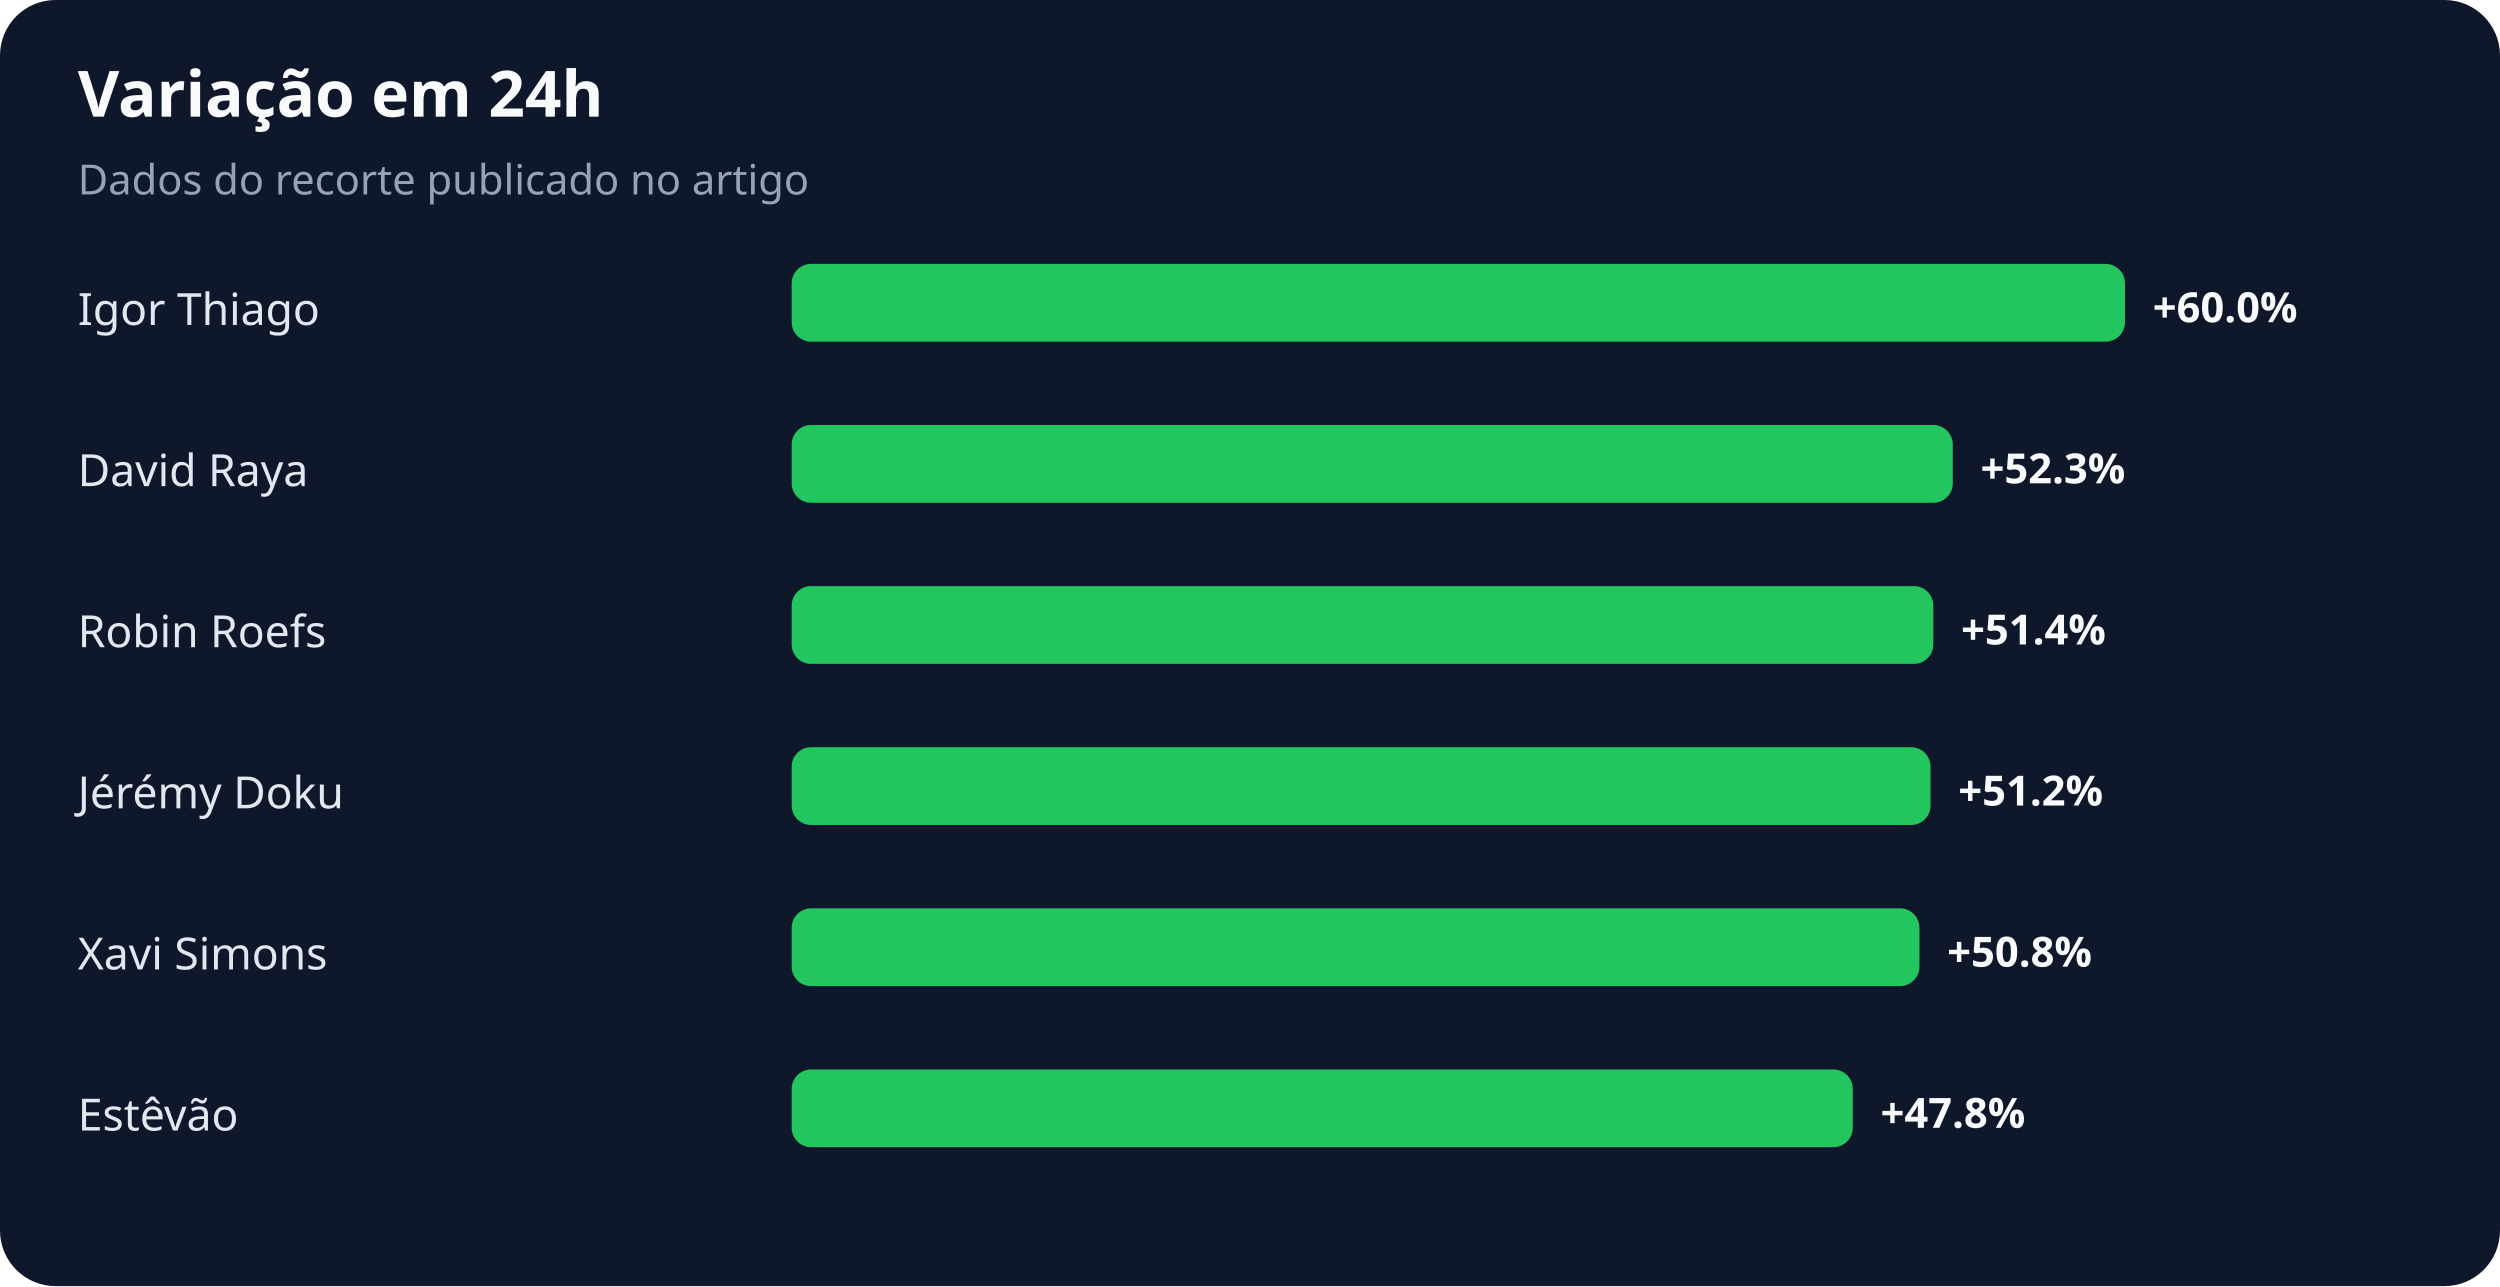
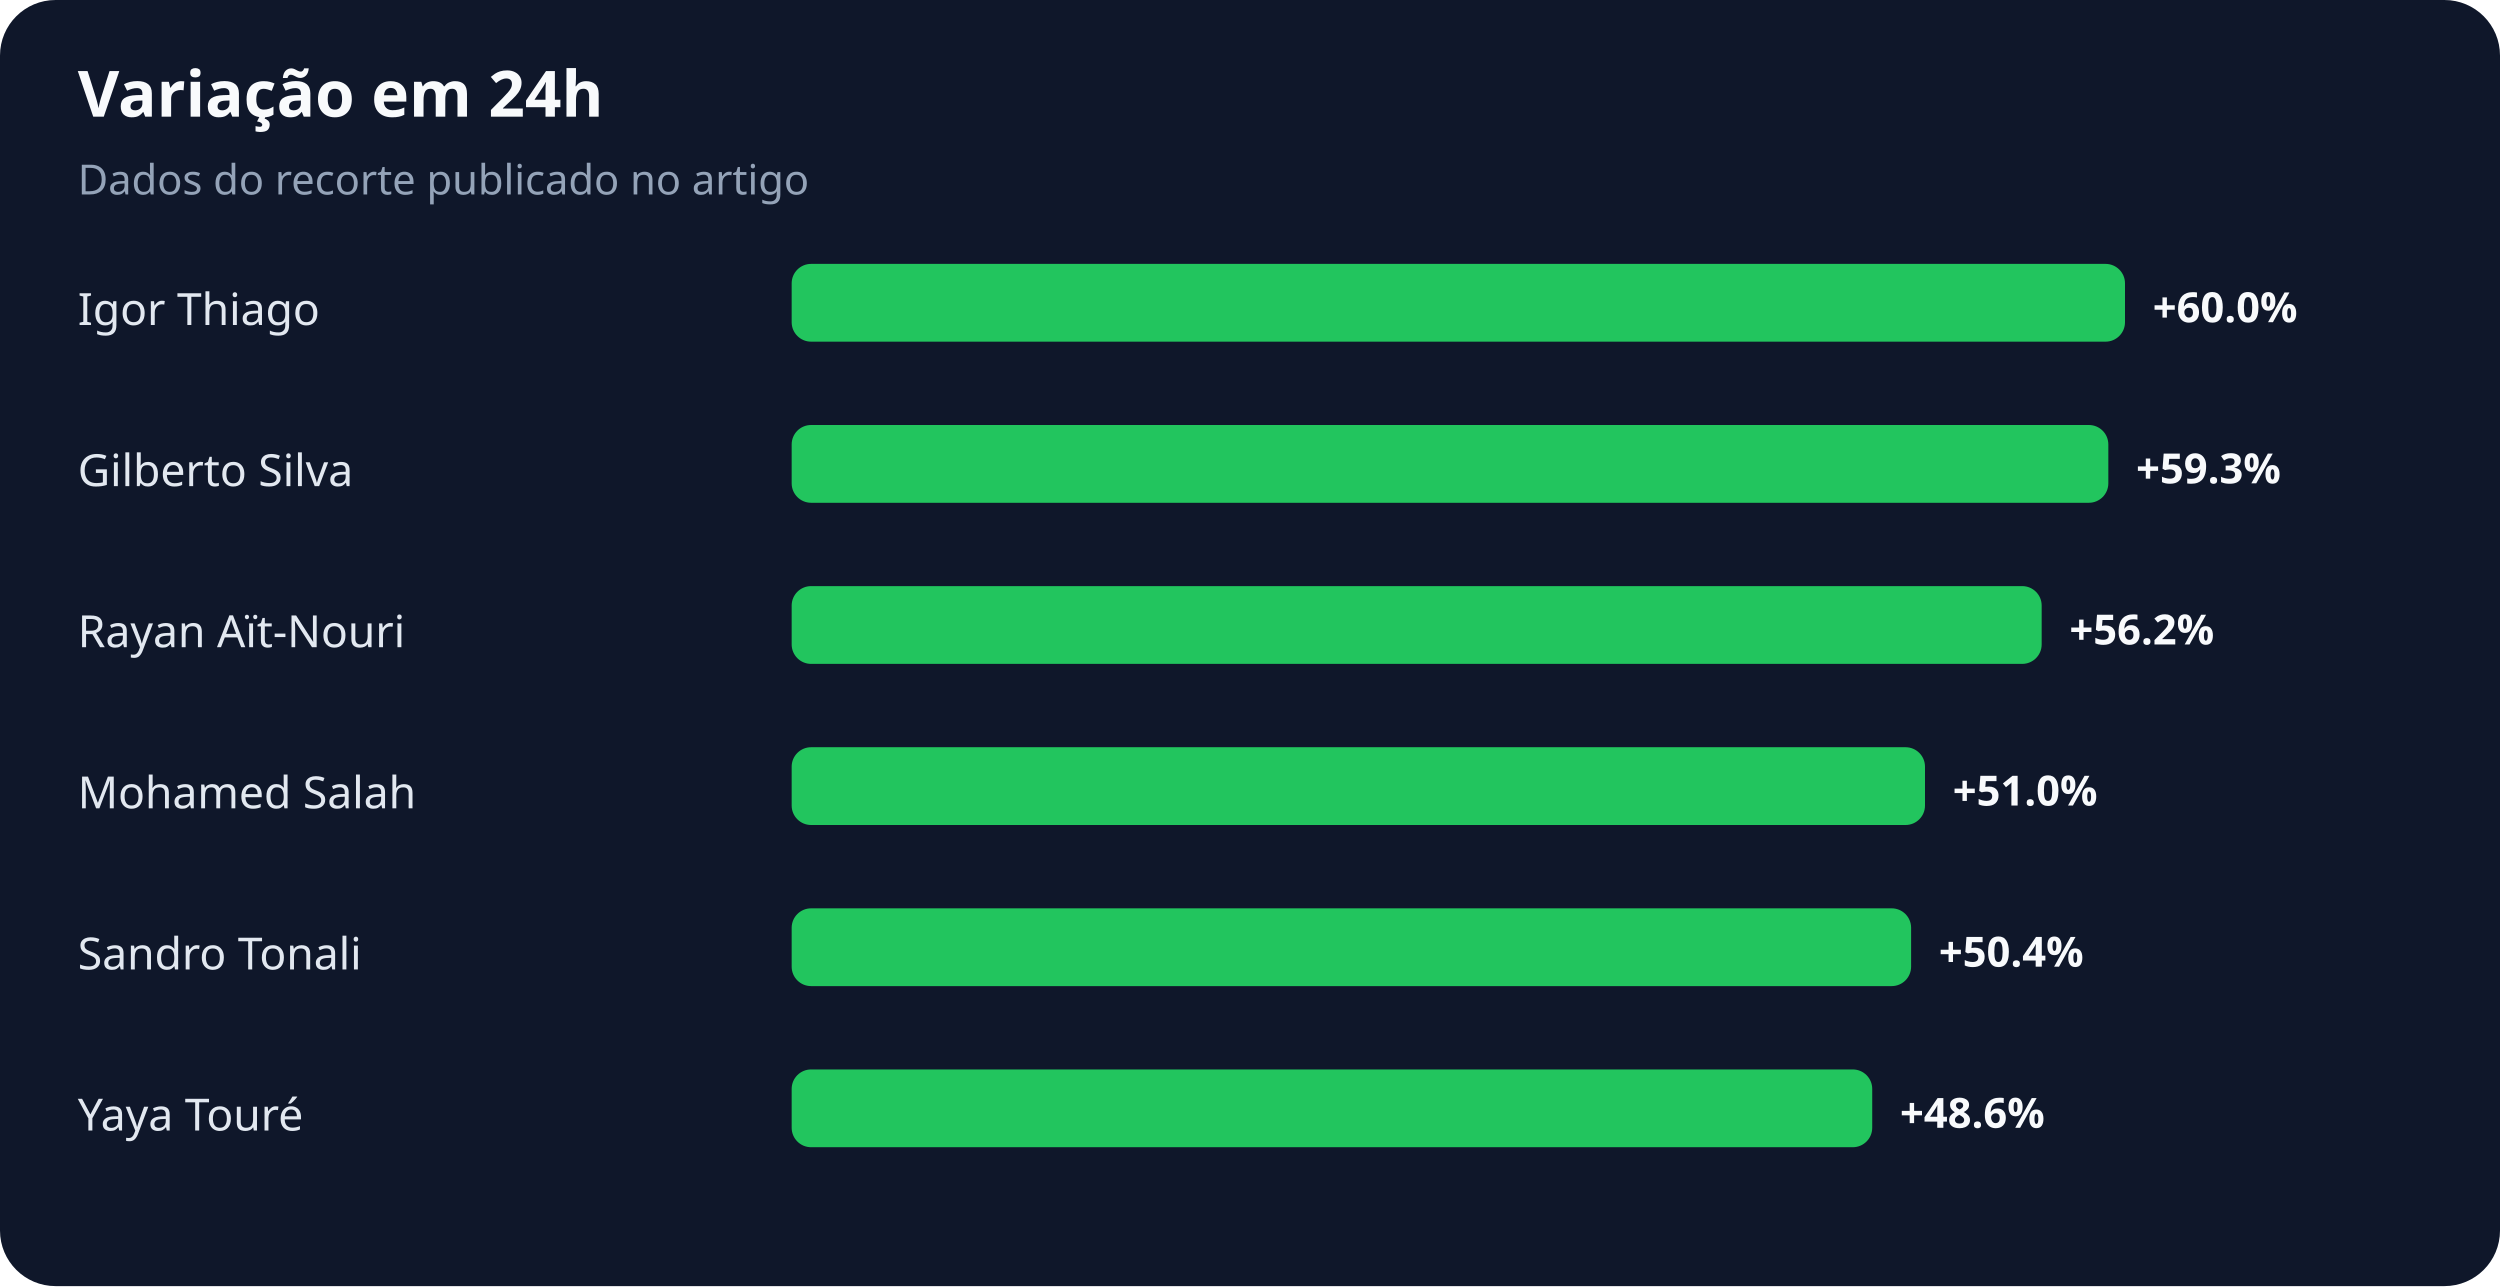
<svg xmlns="http://www.w3.org/2000/svg" width="900" height="463" viewBox="0 0 900 463" role="img" aria-labelledby="title desc">
  <rect width="100%" height="100%" rx="20" fill="#0f172a" />
  <text x="28" y="42" fill="#f8fafc" font-family="system-ui,sans-serif" font-size="23" font-weight="700">Variação em 24h</text>
  <text x="28" y="70" fill="#94a3b8" font-family="system-ui,sans-serif" font-size="15">Dados do recorte publicado no artigo</text>
  <text x="28" y="117" fill="#e2e8f0" font-family="system-ui,sans-serif" font-size="16">Igor Thiago</text>
  <rect x="285" y="95" width="480" height="28" rx="7" fill="#22c55e" />
  <text x="775" y="116" fill="#f8fafc" font-family="system-ui,sans-serif" font-size="15" font-weight="700">+60.0%</text>
-   <text x="28" y="175" fill="#e2e8f0" font-family="system-ui,sans-serif" font-size="16">David Raya</text>
-   <rect x="285" y="153" width="418" height="28" rx="7" fill="#22c55e" />
-   <text x="713" y="174" fill="#f8fafc" font-family="system-ui,sans-serif" font-size="15" font-weight="700">+52.3%</text>
-   <text x="28" y="233" fill="#e2e8f0" font-family="system-ui,sans-serif" font-size="16">Robin Roefs</text>
-   <rect x="285" y="211" width="411" height="28" rx="7" fill="#22c55e" />
-   <text x="706" y="232" fill="#f8fafc" font-family="system-ui,sans-serif" font-size="15" font-weight="700">+51.4%</text>
-   <text x="28" y="291" fill="#e2e8f0" font-family="system-ui,sans-serif" font-size="16">Jérémy Doku</text>
-   <rect x="285" y="269" width="410" height="28" rx="7" fill="#22c55e" />
-   <text x="705" y="290" fill="#f8fafc" font-family="system-ui,sans-serif" font-size="15" font-weight="700">+51.2%</text>
-   <text x="28" y="349" fill="#e2e8f0" font-family="system-ui,sans-serif" font-size="16">Xavi Simons</text>
-   <rect x="285" y="327" width="406" height="28" rx="7" fill="#22c55e" />
-   <text x="701" y="348" fill="#f8fafc" font-family="system-ui,sans-serif" font-size="15" font-weight="700">+50.8%</text>
-   <text x="28" y="407" fill="#e2e8f0" font-family="system-ui,sans-serif" font-size="16">Estêvão</text>
-   <rect x="285" y="385" width="382" height="28" rx="7" fill="#22c55e" />
-   <text x="677" y="406" fill="#f8fafc" font-family="system-ui,sans-serif" font-size="15" font-weight="700">+47.8%</text>
+   <text x="28" y="175" fill="#e2e8f0" font-family="system-ui,sans-serif" font-size="16">Gilberto Silva</text>
+   <rect x="285" y="153" width="474" height="28" rx="7" fill="#22c55e" />
+   <text x="769" y="174" fill="#f8fafc" font-family="system-ui,sans-serif" font-size="15" font-weight="700">+59.3%</text>
+   <text x="28" y="233" fill="#e2e8f0" font-family="system-ui,sans-serif" font-size="16">Rayan Aït-Nouri</text>
+   <rect x="285" y="211" width="450" height="28" rx="7" fill="#22c55e" />
+   <text x="745" y="232" fill="#f8fafc" font-family="system-ui,sans-serif" font-size="15" font-weight="700">+56.2%</text>
+   <text x="28" y="291" fill="#e2e8f0" font-family="system-ui,sans-serif" font-size="16">Mohamed Salah</text>
+   <rect x="285" y="269" width="408" height="28" rx="7" fill="#22c55e" />
+   <text x="703" y="290" fill="#f8fafc" font-family="system-ui,sans-serif" font-size="15" font-weight="700">+51.0%</text>
+   <text x="28" y="349" fill="#e2e8f0" font-family="system-ui,sans-serif" font-size="16">Sandro Tonali</text>
+   <rect x="285" y="327" width="403" height="28" rx="7" fill="#22c55e" />
+   <text x="698" y="348" fill="#f8fafc" font-family="system-ui,sans-serif" font-size="15" font-weight="700">+50.4%</text>
+   <text x="28" y="407" fill="#e2e8f0" font-family="system-ui,sans-serif" font-size="16">Yaya Touré</text>
+   <rect x="285" y="385" width="389" height="28" rx="7" fill="#22c55e" />
+   <text x="684" y="406" fill="#f8fafc" font-family="system-ui,sans-serif" font-size="15" font-weight="700">+48.6%</text>
</svg>
